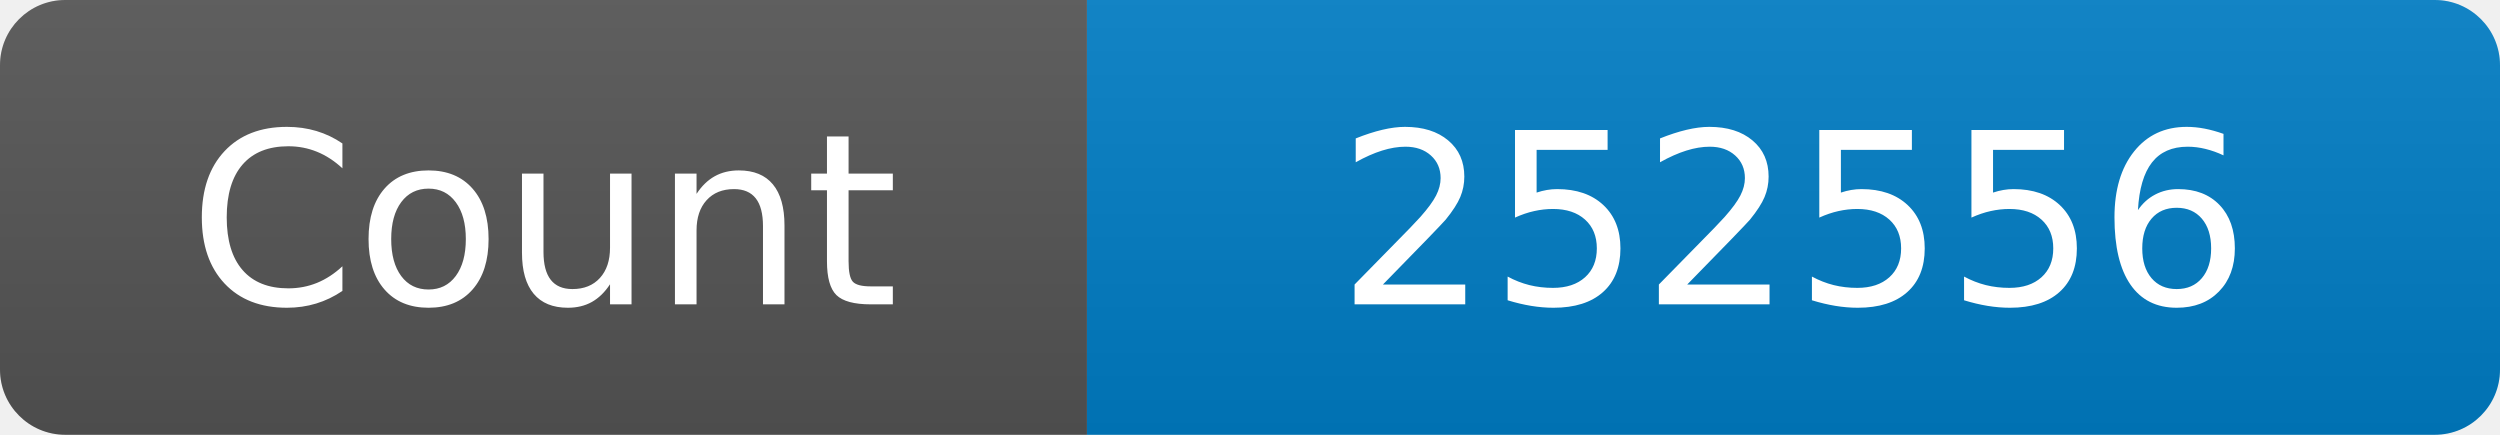
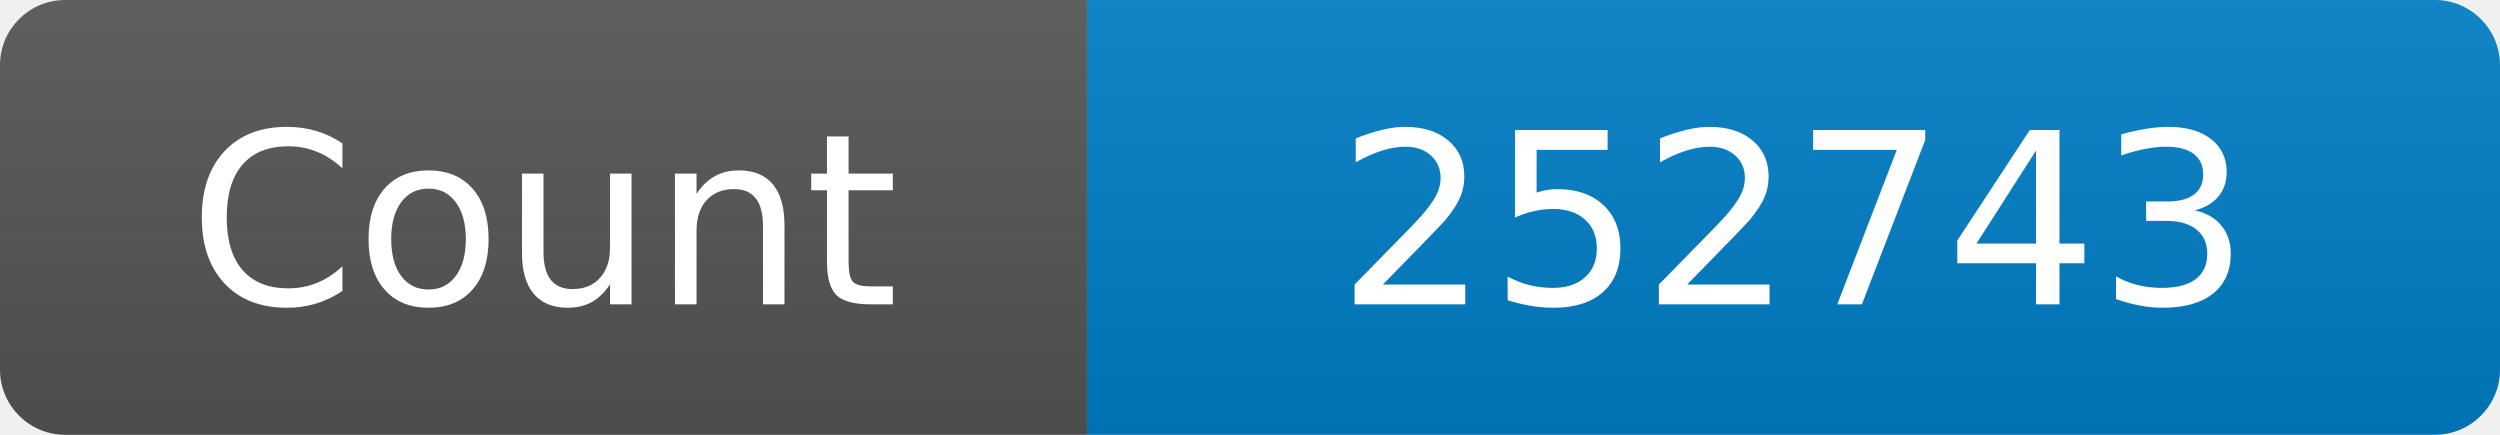
<svg xmlns="http://www.w3.org/2000/svg" width="115" height="20" role="img" aria-label="Maintained?: yes">
  <linearGradient id="s" x2="0" y2="100%">
    <stop offset="0" stop-color="#bbb" stop-opacity=".1" />
    <stop offset="1" stop-opacity=".1" />
  </linearGradient>
  <clipPath id="r">
    <rect width="115" height="20" rx="3" fill="#fff" />
  </clipPath>
  <g clip-path="url(#r)">
    <rect width="50" height="20" fill="#555" />
    <rect x="50" width="160" height="20" fill="#007ec6" />
    <rect width="115" height="20" fill="url(#s)" />
  </g>
  <g fill="#fff" text-anchor="middle" font-family="Verdana,Geneva,DejaVu Sans,sans-serif" font-size="110">
    <text x="250" y="140" transform="scale(.1)" fill="#fff">Count</text>
-     <text x="825" y="140" transform="scale(.1)" fill="#fff">252556</text>
+     <text x="825" y="140" transform="scale(.1)" fill="#fff">252743</text>
  </g>
</svg>
